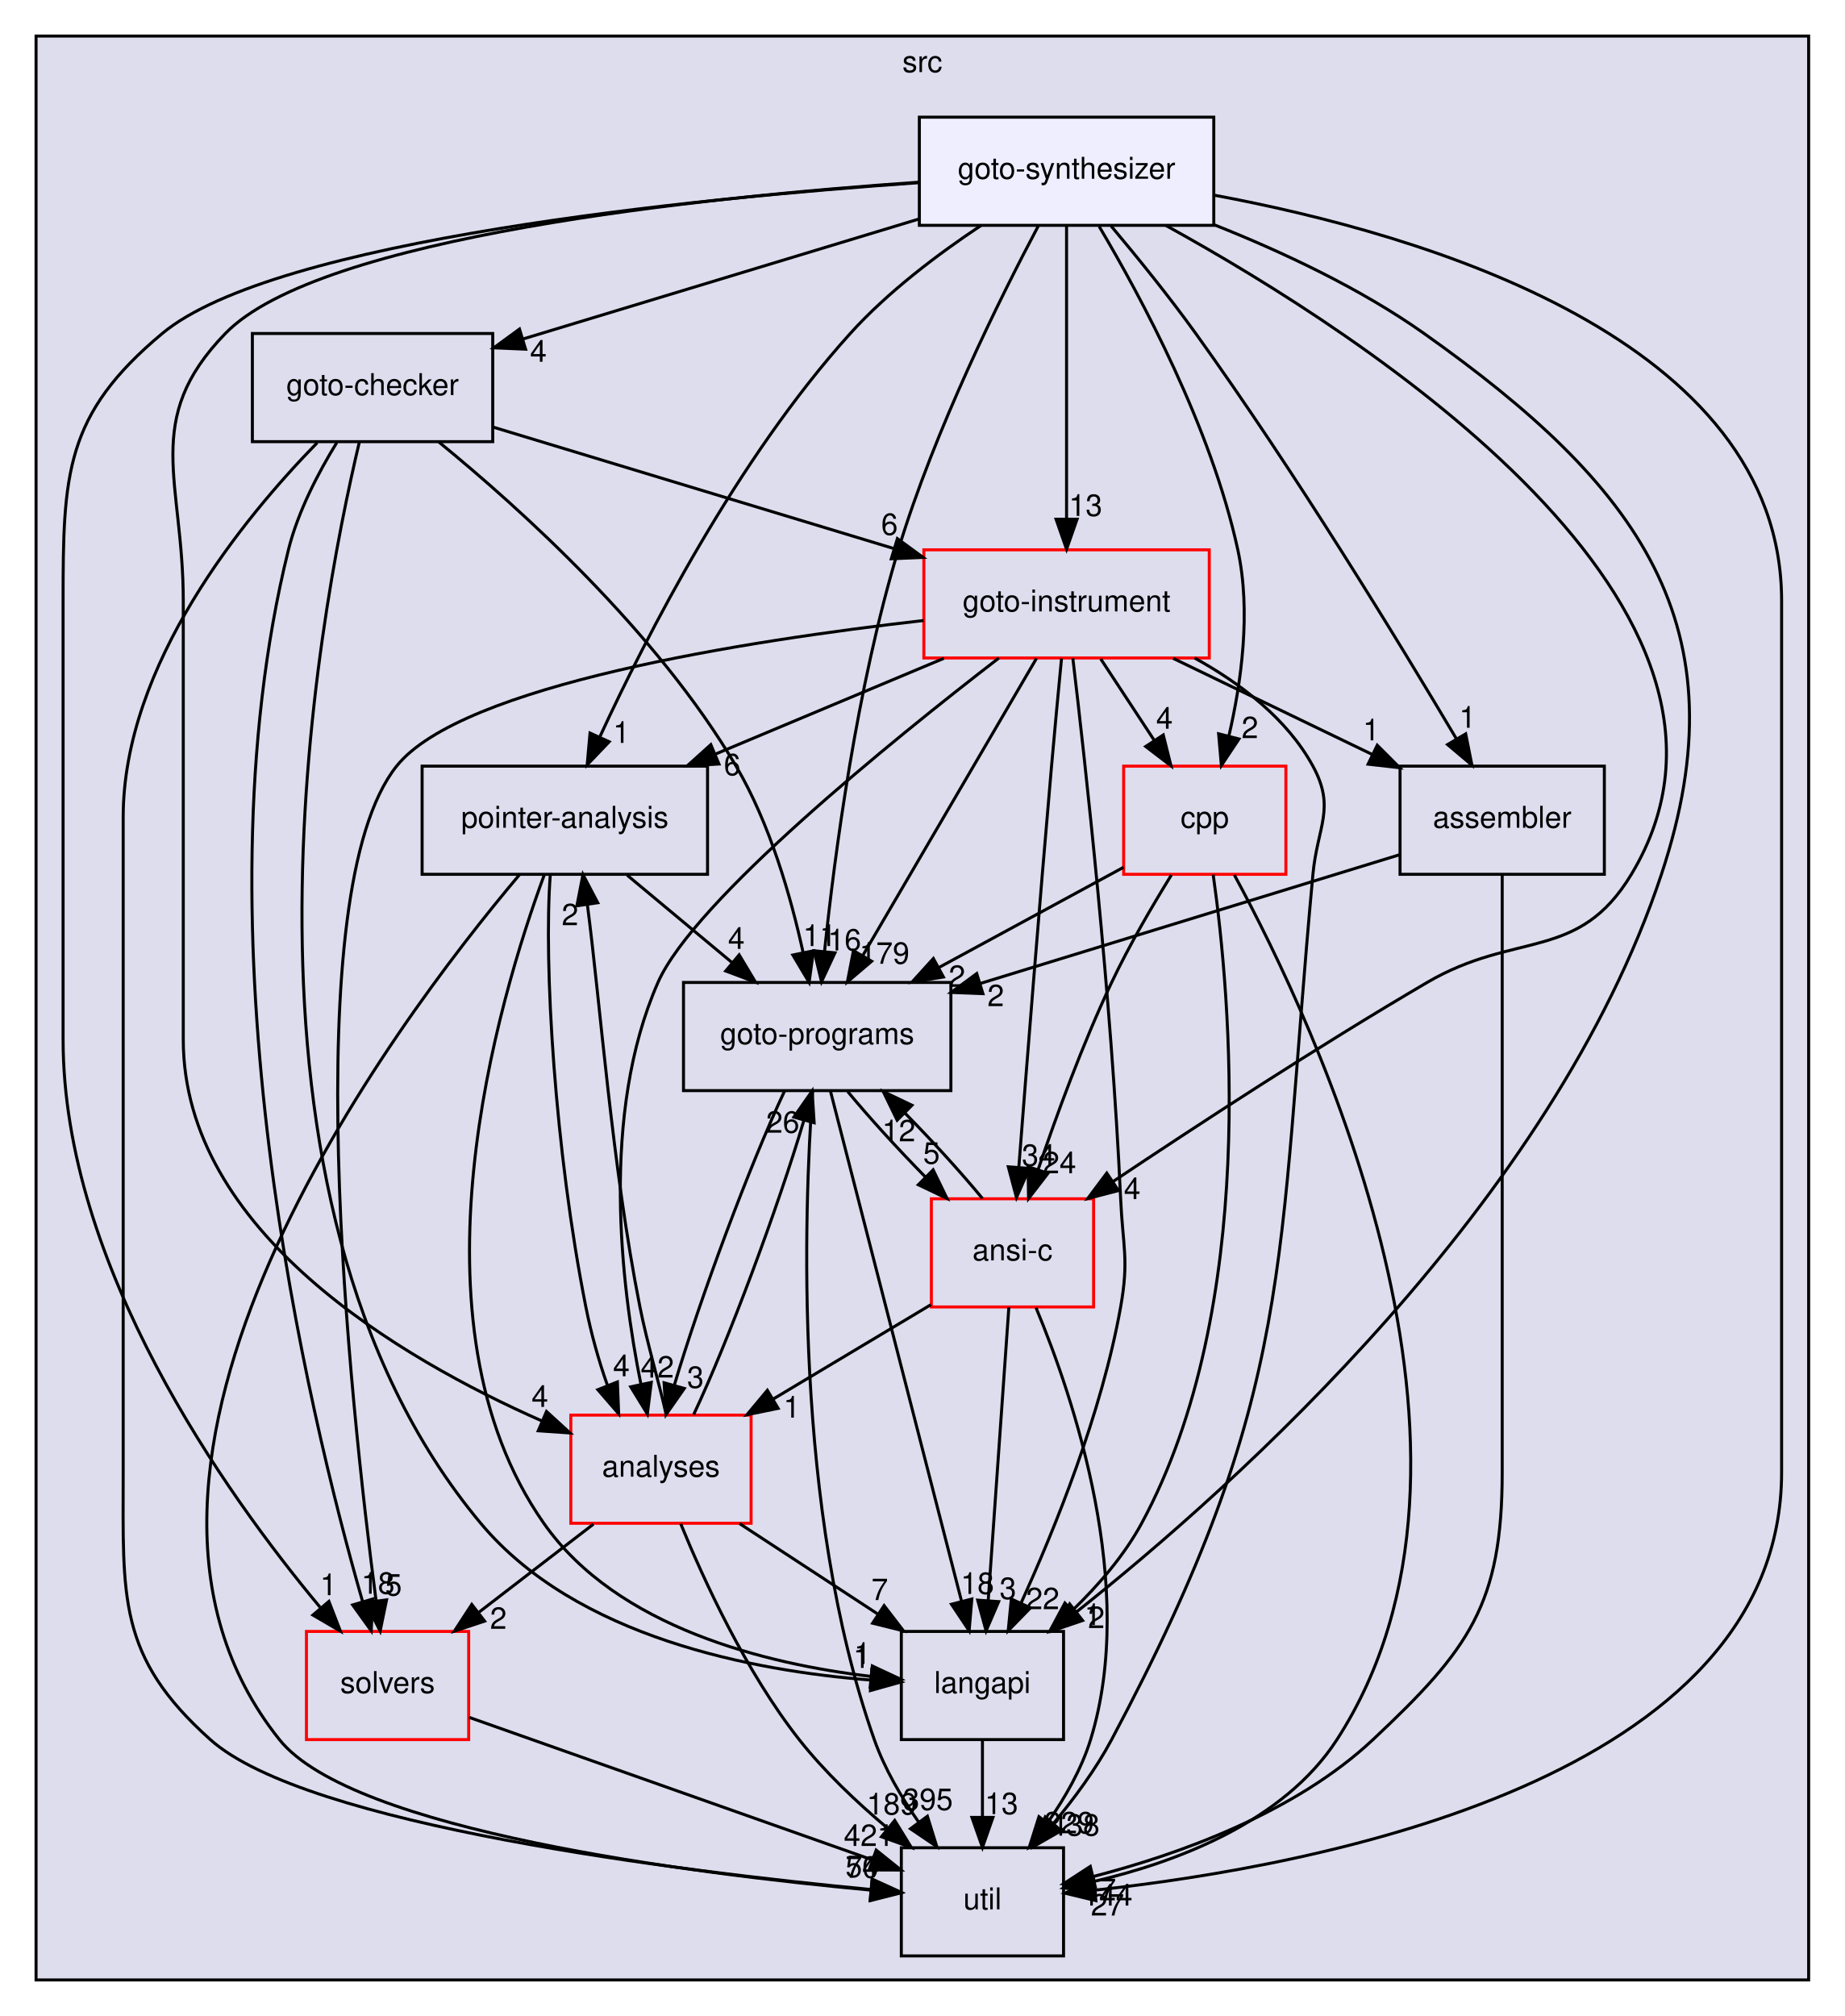
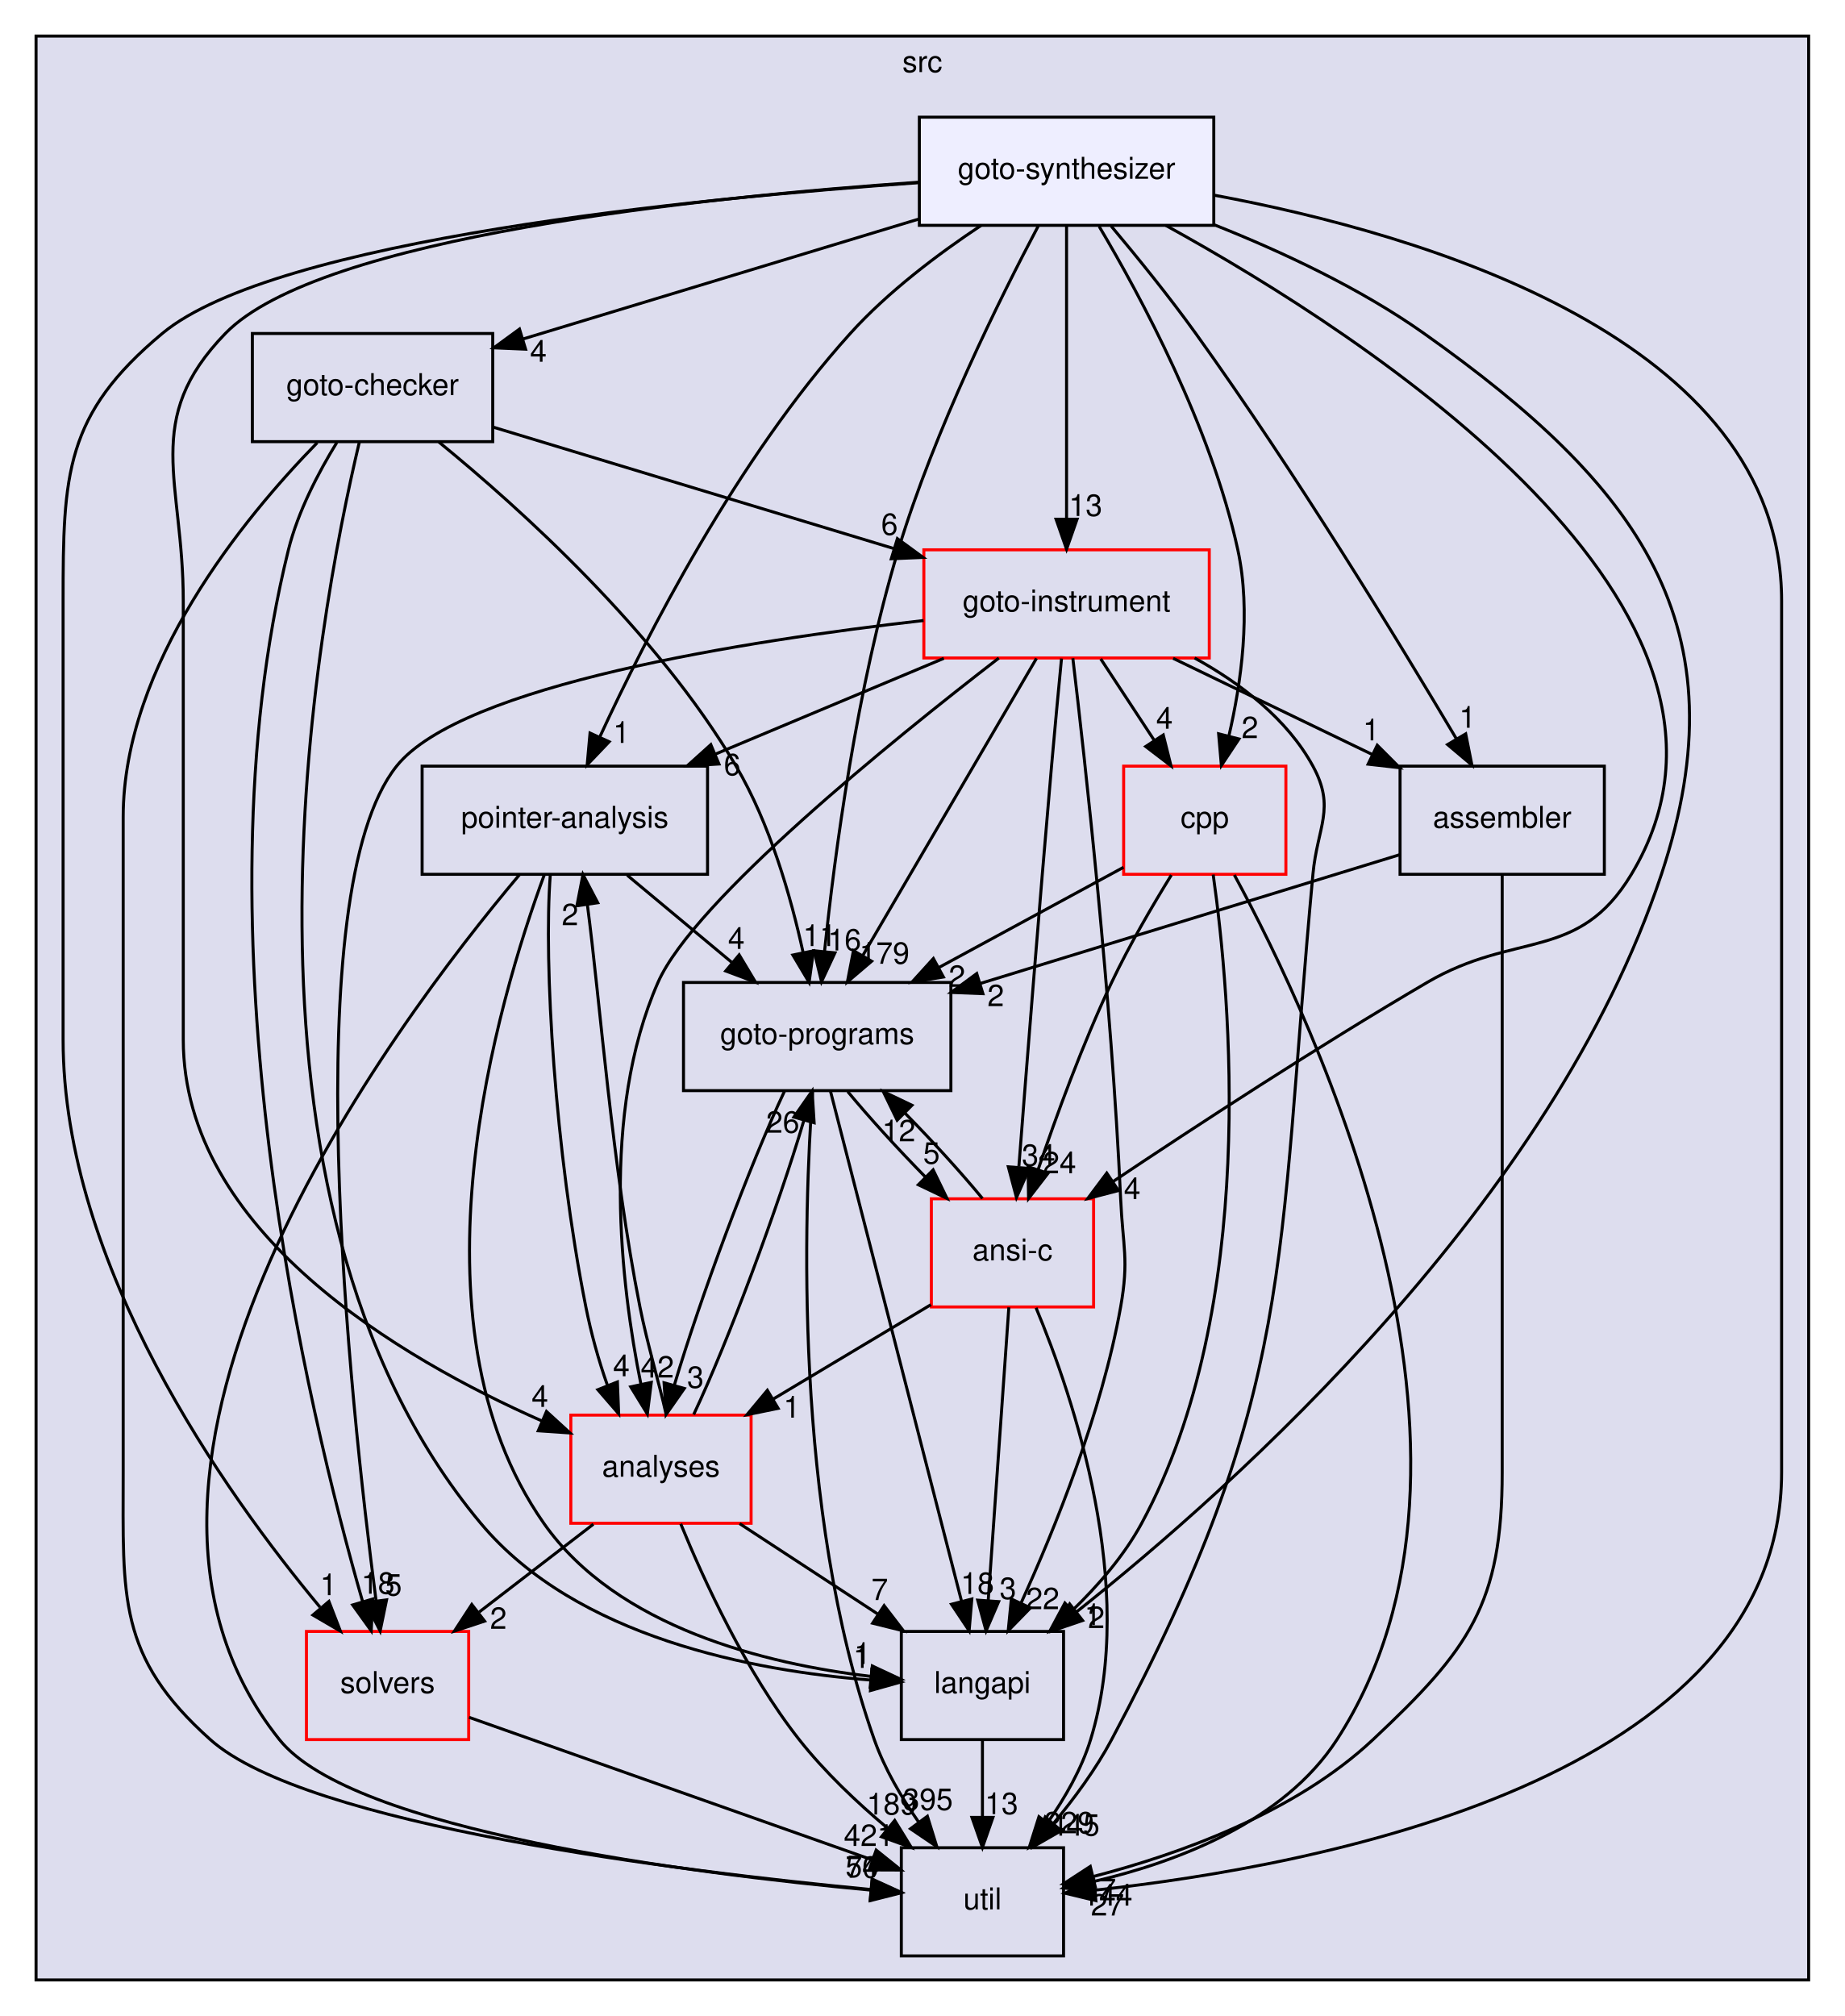
<svg xmlns="http://www.w3.org/2000/svg" xmlns:xlink="http://www.w3.org/1999/xlink" width="614pt" height="671pt" viewBox="0.00 0.00 614.00 671.00">
  <g id="graph0" class="graph" transform="scale(1 1) rotate(0) translate(4 667)">
    <g id="clust1" class="cluster">
      <g id="a_clust1">
        <a xlink:href="dir_68267d1309a1af8e8297ef4c3efbcdba.html" target="_top" xlink:title="src">
          <polygon fill="#ddddee" stroke="black" points="8,-8 8,-655 598,-655 598,-8 8,-8" />
          <text text-anchor="middle" x="303" y="-643" font-family="Helvetica,sans-Serif" font-size="10.00">src</text>
        </a>
      </g>
    </g>
    <g id="node1" class="node">
      <g id="a_node1">
        <a xlink:href="dir_0ae8a7d84de7430323d0a8da6a53a1ca.html" target="_top" xlink:title="pointer-analysis">
          <polygon fill="none" stroke="black" points="231.5,-412 136.5,-412 136.5,-376 231.5,-376 231.5,-412" />
          <text text-anchor="middle" x="184" y="-391.5" font-family="Helvetica,sans-Serif" font-size="10.00">pointer-analysis</text>
        </a>
      </g>
    </g>
    <g id="node3" class="node">
      <g id="a_node3">
        <a xlink:href="dir_245199dd16b1f3757d78c9dc7747589d.html" target="_top" xlink:title="langapi">
          <polygon fill="none" stroke="black" points="350,-124 296,-124 296,-88 350,-88 350,-124" />
          <text text-anchor="middle" x="323" y="-103.5" font-family="Helvetica,sans-Serif" font-size="10.00">langapi</text>
        </a>
      </g>
    </g>
    <g id="edge33" class="edge">
      <path fill="none" stroke="black" d="M177.16,-375.83C161.88,-334.37 129.85,-227.28 177,-160 201.4,-125.18 251.14,-113.15 285.74,-109.04" />
      <polygon fill="black" stroke="black" points="286.35,-112.5 295.95,-108 285.64,-105.53 286.35,-112.5" />
      <g id="a_edge33-headlabel">
        <a xlink:href="dir_000034_000029.html" target="_top" xlink:title="1">
          <text text-anchor="middle" x="283.06" y="-113.18" font-family="Helvetica,sans-Serif" font-size="10.00">1</text>
        </a>
      </g>
    </g>
    <g id="node6" class="node">
      <g id="a_node6">
        <a xlink:href="dir_807c5b2c83e0c14a10083f60cf67ca05.html" target="_top" xlink:title="goto-programs">
          <polygon fill="none" stroke="black" points="312.5,-340 223.5,-340 223.5,-304 312.5,-304 312.5,-340" />
          <text text-anchor="middle" x="268" y="-319.5" font-family="Helvetica,sans-Serif" font-size="10.00">goto-programs</text>
        </a>
      </g>
    </g>
    <g id="edge34" class="edge">
      <path fill="none" stroke="black" d="M204.76,-375.7C215.24,-366.97 228.11,-356.24 239.5,-346.75" />
      <polygon fill="black" stroke="black" points="242.03,-349.19 247.47,-340.1 237.55,-343.82 242.03,-349.19" />
      <g id="a_edge34-headlabel">
        <a xlink:href="dir_000034_000024.html" target="_top" xlink:title="4">
          <text text-anchor="middle" x="241.09" y="-351.18" font-family="Helvetica,sans-Serif" font-size="10.00">4</text>
        </a>
      </g>
    </g>
    <g id="node7" class="node">
      <g id="a_node7">
        <a xlink:href="dir_b7878ad5ecbf2506f4125b9d34c97e45.html" target="_top" xlink:title="util">
          <polygon fill="none" stroke="black" points="350,-52 296,-52 296,-16 350,-16 350,-52" />
          <text text-anchor="middle" x="323" y="-31.5" font-family="Helvetica,sans-Serif" font-size="10.00">util</text>
        </a>
      </g>
    </g>
    <g id="edge35" class="edge">
      <path fill="none" stroke="black" d="M168.86,-375.81C126.8,-325.94 16.31,-179 89,-88 113.22,-57.68 226.13,-43.42 285.81,-37.9" />
      <polygon fill="black" stroke="black" points="286.3,-41.37 295.95,-37 285.68,-34.4 286.3,-41.37" />
      <g id="a_edge35-headlabel">
        <a xlink:href="dir_000034_000036.html" target="_top" xlink:title="70">
          <text text-anchor="middle" x="282.97" y="-42.02" font-family="Helvetica,sans-Serif" font-size="10.00">70</text>
        </a>
      </g>
    </g>
    <g id="node8" class="node">
      <g id="a_node8">
        <a xlink:href="dir_ba7b98ca4ba342c6303fef7df3e3d6c7.html" target="_top" xlink:title="analyses">
          <polygon fill="none" stroke="red" points="246,-196 186,-196 186,-160 246,-160 246,-196" />
          <text text-anchor="middle" x="216" y="-175.5" font-family="Helvetica,sans-Serif" font-size="10.00">analyses</text>
        </a>
      </g>
    </g>
    <g id="edge36" class="edge">
      <path fill="none" stroke="black" d="M179.17,-375.92C176.9,-346.34 180.71,-283.8 191,-232 192.7,-223.42 195.22,-214.24 198.16,-205.98" />
      <polygon fill="black" stroke="black" points="201.5,-207.04 201.92,-196.45 194.99,-204.46 201.5,-207.04" />
      <g id="a_edge36-headlabel">
        <a xlink:href="dir_000034_000011.html" target="_top" xlink:title="4">
          <text text-anchor="middle" x="202.82" y="-208.92" font-family="Helvetica,sans-Serif" font-size="10.00">4</text>
        </a>
      </g>
    </g>
    <g id="node2" class="node">
      <g id="a_node2">
        <a xlink:href="dir_19373f467389307dc54ab8a6e9e19559.html" target="_top" xlink:title="solvers">
          <polygon fill="none" stroke="red" points="152,-124 98,-124 98,-88 152,-88 152,-124" />
          <text text-anchor="middle" x="125" y="-103.5" font-family="Helvetica,sans-Serif" font-size="10.00">solvers</text>
        </a>
      </g>
    </g>
    <g id="edge1" class="edge">
      <path fill="none" stroke="black" d="M152.12,-95.41C186.83,-83.14 247.11,-61.83 286.01,-48.08" />
      <polygon fill="black" stroke="black" points="287.63,-51.22 295.89,-44.58 285.3,-44.62 287.63,-51.22" />
      <g id="a_edge1-headlabel">
        <a xlink:href="dir_000035_000036.html" target="_top" xlink:title="421">
          <text text-anchor="middle" x="285.19" y="-52.59" font-family="Helvetica,sans-Serif" font-size="10.00">421</text>
        </a>
      </g>
    </g>
    <g id="edge26" class="edge">
      <path fill="none" stroke="black" d="M323,-87.7C323,-79.98 323,-70.71 323,-62.11" />
      <polygon fill="black" stroke="black" points="326.5,-62.1 323,-52.1 319.5,-62.1 326.5,-62.1" />
      <g id="a_edge26-headlabel">
        <a xlink:href="dir_000029_000036.html" target="_top" xlink:title="13">
          <text text-anchor="middle" x="329.34" y="-63.2" font-family="Helvetica,sans-Serif" font-size="10.00">13</text>
        </a>
      </g>
    </g>
    <g id="node4" class="node">
      <g id="a_node4">
        <a xlink:href="dir_4cd183c173ff5cfcfce420f655b591bf.html" target="_top" xlink:title="goto-instrument">
          <polygon fill="none" stroke="red" points="398.5,-484 303.5,-484 303.5,-448 398.5,-448 398.5,-484" />
          <text text-anchor="middle" x="351" y="-463.5" font-family="Helvetica,sans-Serif" font-size="10.00">goto-instrument</text>
        </a>
      </g>
    </g>
    <g id="edge2" class="edge">
      <path fill="none" stroke="black" d="M310.15,-447.88C287.22,-438.26 258.42,-426.19 234.13,-416.01" />
      <polygon fill="black" stroke="black" points="235.3,-412.71 224.72,-412.07 232.59,-419.16 235.3,-412.71" />
      <g id="a_edge2-headlabel">
        <a xlink:href="dir_000023_000034.html" target="_top" xlink:title="6">
          <text text-anchor="middle" x="239.71" y="-408.98" font-family="Helvetica,sans-Serif" font-size="10.00">6</text>
        </a>
      </g>
    </g>
    <g id="edge3" class="edge">
      <path fill="none" stroke="black" d="M303.41,-460.47C244.58,-453.78 149.57,-439.02 128,-412 94.28,-369.76 112.43,-200.95 121.17,-134.28" />
      <polygon fill="black" stroke="black" points="124.67,-134.51 122.53,-124.14 117.73,-133.58 124.67,-134.51" />
      <g id="a_edge3-headlabel">
        <a xlink:href="dir_000023_000035.html" target="_top" xlink:title="5">
          <text text-anchor="middle" x="127" y="-135.95" font-family="Helvetica,sans-Serif" font-size="10.00">5</text>
        </a>
      </g>
    </g>
    <g id="edge4" class="edge">
      <path fill="none" stroke="black" d="M353.09,-447.91C357.15,-413.78 365.96,-334.73 369,-268 369.73,-252.02 371.81,-247.75 369,-232 362.7,-196.63 347.1,-158.15 335.81,-133.36" />
      <polygon fill="black" stroke="black" points="338.97,-131.84 331.58,-124.25 332.62,-134.8 338.97,-131.84" />
      <g id="a_edge4-headlabel">
        <a xlink:href="dir_000023_000029.html" target="_top" xlink:title="22">
          <text text-anchor="middle" x="343.06" y="-131.41" font-family="Helvetica,sans-Serif" font-size="10.00">22</text>
        </a>
      </g>
    </g>
    <g id="edge5" class="edge">
      <path fill="none" stroke="black" d="M340.99,-447.87C326.59,-423.24 299.94,-377.64 283.13,-348.88" />
      <polygon fill="black" stroke="black" points="286.12,-347.06 278.05,-340.19 280.07,-350.59 286.12,-347.06" />
      <g id="a_edge5-headlabel">
        <a xlink:href="dir_000023_000024.html" target="_top" xlink:title="179">
          <text text-anchor="middle" x="290.38" y="-346.23" font-family="Helvetica,sans-Serif" font-size="10.00">179</text>
        </a>
      </g>
    </g>
    <g id="edge6" class="edge">
      <path fill="none" stroke="black" d="M393.62,-447.99C408.87,-439.58 424.41,-427.78 433,-412 440.65,-397.95 434.48,-391.93 433,-376 420.84,-245.15 427.74,-204.01 366,-88 360.77,-78.17 353.58,-68.42 346.59,-60.01" />
      <polygon fill="black" stroke="black" points="349.19,-57.67 340,-52.4 343.9,-62.25 349.19,-57.67" />
      <g id="a_edge6-headlabel">
-         <a xlink:href="dir_000023_000036.html" target="_top" xlink:title="438">
-           <text text-anchor="middle" x="353.69" y="-56.03" font-family="Helvetica,sans-Serif" font-size="10.00">438</text>
+         <a xlink:href="dir_000023_000036.html" target="_top" xlink:title="445">
+           <text text-anchor="middle" x="353.69" y="-56.03" font-family="Helvetica,sans-Serif" font-size="10.00">445</text>
        </a>
      </g>
    </g>
    <g id="edge7" class="edge">
      <path fill="none" stroke="black" d="M328.46,-447.98C292.99,-420.63 226.96,-367.23 215,-340 195.83,-296.35 202.65,-239.41 209.33,-206.25" />
      <polygon fill="black" stroke="black" points="212.78,-206.89 211.47,-196.37 205.93,-205.41 212.78,-206.89" />
      <g id="a_edge7-headlabel">
        <a xlink:href="dir_000023_000011.html" target="_top" xlink:title="42">
          <text text-anchor="middle" x="214.79" y="-208.5" font-family="Helvetica,sans-Serif" font-size="10.00">42</text>
        </a>
      </g>
    </g>
    <g id="node9" class="node">
      <g id="a_node9">
        <a xlink:href="dir_d01cd18d7c243e1a03923a469af6c29b.html" target="_top" xlink:title="assembler">
          <polygon fill="none" stroke="black" points="530,-412 462,-412 462,-376 530,-376 530,-412" />
          <text text-anchor="middle" x="496" y="-391.5" font-family="Helvetica,sans-Serif" font-size="10.00">assembler</text>
        </a>
      </g>
    </g>
    <g id="edge8" class="edge">
      <path fill="none" stroke="black" d="M386.47,-447.88C406.48,-438.22 431.64,-426.07 452.79,-415.86" />
      <polygon fill="black" stroke="black" points="454.41,-418.96 461.89,-411.47 451.37,-412.66 454.41,-418.96" />
      <g id="a_edge8-headlabel">
        <a xlink:href="dir_000023_000013.html" target="_top" xlink:title="1">
          <text text-anchor="middle" x="452.41" y="-420.58" font-family="Helvetica,sans-Serif" font-size="10.00">1</text>
        </a>
      </g>
    </g>
    <g id="node10" class="node">
      <g id="a_node10">
        <a xlink:href="dir_dfdbda394c3f7a3aa55229f33a559c41.html" target="_top" xlink:title="cpp">
          <polygon fill="none" stroke="red" points="424,-412 370,-412 370,-376 424,-376 424,-412" />
          <text text-anchor="middle" x="397" y="-391.5" font-family="Helvetica,sans-Serif" font-size="10.00">cpp</text>
        </a>
      </g>
    </g>
    <g id="edge9" class="edge">
      <path fill="none" stroke="black" d="M362.37,-447.7C367.72,-439.56 374.2,-429.69 380.11,-420.7" />
      <polygon fill="black" stroke="black" points="383.19,-422.38 385.76,-412.1 377.34,-418.54 383.19,-422.38" />
      <g id="a_edge9-headlabel">
        <a xlink:href="dir_000023_000016.html" target="_top" xlink:title="4">
          <text text-anchor="middle" x="383.59" y="-424.45" font-family="Helvetica,sans-Serif" font-size="10.00">4</text>
        </a>
      </g>
    </g>
    <g id="node11" class="node">
      <g id="a_node11">
        <a xlink:href="dir_f88182c44268ef6b082d02d66ccc5f99.html" target="_top" xlink:title="ansi-c">
          <polygon fill="none" stroke="red" points="360,-268 306,-268 306,-232 360,-232 360,-268" />
          <text text-anchor="middle" x="333" y="-247.5" font-family="Helvetica,sans-Serif" font-size="10.00">ansi-c</text>
        </a>
      </g>
    </g>
    <g id="edge10" class="edge">
      <path fill="none" stroke="black" d="M349.32,-447.82C348.32,-437.45 347.05,-423.97 346,-412 341.91,-365.27 337.61,-310.87 335.13,-278.77" />
      <polygon fill="black" stroke="black" points="338.59,-278.1 334.33,-268.4 331.61,-278.64 338.59,-278.1" />
      <g id="a_edge10-headlabel">
        <a xlink:href="dir_000023_000012.html" target="_top" xlink:title="34">
          <text text-anchor="middle" x="341.69" y="-278.96" font-family="Helvetica,sans-Serif" font-size="10.00">34</text>
        </a>
      </g>
    </g>
    <g id="node5" class="node">
      <g id="a_node5">
        <a xlink:href="dir_647f57bb6fbe01dbee6443af3bb1115a.html" target="_top" xlink:title="goto-checker">
          <polygon fill="none" stroke="black" points="160,-556 80,-556 80,-520 160,-520 160,-556" />
          <text text-anchor="middle" x="120" y="-535.5" font-family="Helvetica,sans-Serif" font-size="10.00">goto-checker</text>
        </a>
      </g>
    </g>
    <g id="edge37" class="edge">
      <path fill="none" stroke="black" d="M108.11,-519.72C101.99,-509.76 95.16,-496.73 92,-484 60.24,-355.9 98.64,-196.71 116.65,-134.09" />
      <polygon fill="black" stroke="black" points="120.09,-134.8 119.56,-124.22 113.38,-132.82 120.09,-134.8" />
      <g id="a_edge37-headlabel">
        <a xlink:href="dir_000020_000035.html" target="_top" xlink:title="18">
          <text text-anchor="middle" x="121.8" y="-136.55" font-family="Helvetica,sans-Serif" font-size="10.00">18</text>
        </a>
      </g>
    </g>
    <g id="edge38" class="edge">
      <path fill="none" stroke="black" d="M115.6,-519.84C101.74,-461.55 65.13,-268.72 156,-160 187.83,-121.92 246.92,-110.85 285.6,-107.83" />
      <polygon fill="black" stroke="black" points="286.17,-111.3 295.92,-107.18 285.72,-104.32 286.17,-111.3" />
      <g id="a_edge38-headlabel">
        <a xlink:href="dir_000020_000029.html" target="_top" xlink:title="1">
          <text text-anchor="middle" x="282.76" y="-111.86" font-family="Helvetica,sans-Serif" font-size="10.00">1</text>
        </a>
      </g>
    </g>
    <g id="edge39" class="edge">
      <path fill="none" stroke="black" d="M160.24,-524.81C197.1,-513.64 252.07,-496.98 293.54,-484.41" />
      <polygon fill="black" stroke="black" points="294.69,-487.72 303.24,-481.47 292.66,-481.02 294.69,-487.72" />
      <g id="a_edge39-headlabel">
        <a xlink:href="dir_000020_000023.html" target="_top" xlink:title="6">
          <text text-anchor="middle" x="292.07" y="-488.98" font-family="Helvetica,sans-Serif" font-size="10.00">6</text>
        </a>
      </g>
    </g>
    <g id="edge40" class="edge">
      <path fill="none" stroke="black" d="M142.02,-519.92C169.09,-497.81 214.66,-456.77 241,-412 252.29,-392.81 259.26,-368.46 263.28,-350.08" />
      <polygon fill="black" stroke="black" points="266.75,-350.53 265.31,-340.04 259.89,-349.14 266.75,-350.53" />
      <g id="a_edge40-headlabel">
        <a xlink:href="dir_000020_000024.html" target="_top" xlink:title="11">
          <text text-anchor="middle" x="268.82" y="-352.12" font-family="Helvetica,sans-Serif" font-size="10.00">11</text>
        </a>
      </g>
    </g>
    <g id="edge41" class="edge">
      <path fill="none" stroke="black" d="M101.58,-519.64C77.13,-494.62 37,-445.83 37,-395 37,-395 37,-395 37,-177 37,-135.4 34.99,-115.73 66,-88 98.02,-59.37 222.34,-44.16 285.59,-38.13" />
      <polygon fill="black" stroke="black" points="286.28,-41.58 295.92,-37.18 285.64,-34.61 286.28,-41.58" />
      <g id="a_edge41-headlabel">
        <a xlink:href="dir_000020_000036.html" target="_top" xlink:title="54">
          <text text-anchor="middle" x="282.97" y="-42.24" font-family="Helvetica,sans-Serif" font-size="10.00">54</text>
        </a>
      </g>
    </g>
    <g id="edge11" class="edge">
      <path fill="none" stroke="black" d="M272.41,-303.85C281.94,-266.75 304.54,-178.81 316.03,-134.1" />
      <polygon fill="black" stroke="black" points="319.47,-134.79 318.57,-124.23 312.69,-133.05 319.47,-134.79" />
      <g id="a_edge11-headlabel">
        <a xlink:href="dir_000024_000029.html" target="_top" xlink:title="18">
          <text text-anchor="middle" x="321.33" y="-136.48" font-family="Helvetica,sans-Serif" font-size="10.00">18</text>
        </a>
      </g>
    </g>
    <g id="edge12" class="edge">
      <path fill="none" stroke="black" d="M266.48,-303.72C263.61,-264.2 259.94,-164.74 287,-88 290.4,-78.35 296.01,-68.78 301.8,-60.49" />
      <polygon fill="black" stroke="black" points="304.68,-62.49 307.82,-52.37 299.05,-58.32 304.68,-62.49" />
      <g id="a_edge12-headlabel">
        <a xlink:href="dir_000024_000036.html" target="_top" xlink:title="395">
          <text text-anchor="middle" x="304.83" y="-64.57" font-family="Helvetica,sans-Serif" font-size="10.00">395</text>
        </a>
      </g>
    </g>
    <g id="edge13" class="edge">
      <path fill="none" stroke="black" d="M257.14,-303.87C245.67,-279.56 229,-234.82 220.46,-206.01" />
      <polygon fill="black" stroke="black" points="223.77,-204.87 217.7,-196.19 217.03,-206.76 223.77,-204.87" />
      <g id="a_edge13-headlabel">
        <a xlink:href="dir_000024_000011.html" target="_top" xlink:title="3">
          <text text-anchor="middle" x="227.48" y="-205.07" font-family="Helvetica,sans-Serif" font-size="10.00">3</text>
        </a>
      </g>
    </g>
    <g id="edge14" class="edge">
      <path fill="none" stroke="black" d="M278.15,-303.7C285.22,-295.14 294.77,-284.66 303.97,-275.3" />
      <polygon fill="black" stroke="black" points="306.59,-277.63 311.22,-268.1 301.66,-272.67 306.59,-277.63" />
      <g id="a_edge14-headlabel">
        <a xlink:href="dir_000024_000012.html" target="_top" xlink:title="5">
          <text text-anchor="middle" x="306.04" y="-279.68" font-family="Helvetica,sans-Serif" font-size="10.00">5</text>
        </a>
      </g>
    </g>
    <g id="edge42" class="edge">
      <path fill="none" stroke="black" d="M217.67,-196.45C215.4,-206.68 211.4,-219.93 209,-232 199.75,-278.53 195.74,-333.75 191.5,-365.93" />
      <polygon fill="black" stroke="black" points="188.02,-365.52 190.04,-375.92 194.95,-366.53 188.02,-365.52" />
      <g id="a_edge42-headlabel">
        <a xlink:href="dir_000011_000034.html" target="_top" xlink:title="2">
          <text text-anchor="middle" x="185.73" y="-359.05" font-family="Helvetica,sans-Serif" font-size="10.00">2</text>
        </a>
      </g>
    </g>
    <g id="edge43" class="edge">
      <path fill="none" stroke="black" d="M193.51,-159.7C182.04,-150.88 167.94,-140.03 155.52,-130.47" />
      <polygon fill="black" stroke="black" points="157.3,-127.43 147.24,-124.1 153.03,-132.98 157.3,-127.43" />
      <g id="a_edge43-headlabel">
        <a xlink:href="dir_000011_000035.html" target="_top" xlink:title="2">
          <text text-anchor="middle" x="161.88" y="-124.87" font-family="Helvetica,sans-Serif" font-size="10.00">2</text>
        </a>
      </g>
    </g>
    <g id="edge44" class="edge">
      <path fill="none" stroke="black" d="M242.18,-159.88C256.04,-150.81 273.24,-139.55 288.21,-129.76" />
      <polygon fill="black" stroke="black" points="290.27,-132.59 296.72,-124.19 286.44,-126.74 290.27,-132.59" />
      <g id="a_edge44-headlabel">
        <a xlink:href="dir_000011_000029.html" target="_top" xlink:title="7">
          <text text-anchor="middle" x="288.82" y="-134.44" font-family="Helvetica,sans-Serif" font-size="10.00">7</text>
        </a>
      </g>
    </g>
    <g id="edge45" class="edge">
      <path fill="none" stroke="black" d="M226.89,-196.19C238.37,-220.53 255.03,-265.28 263.56,-294.06" />
      <polygon fill="black" stroke="black" points="260.24,-295.19 266.31,-303.87 266.98,-293.3 260.24,-295.19" />
      <g id="a_edge45-headlabel">
        <a xlink:href="dir_000011_000024.html" target="_top" xlink:title="26">
          <text text-anchor="middle" x="256.54" y="-289.99" font-family="Helvetica,sans-Serif" font-size="10.00">26</text>
        </a>
      </g>
    </g>
    <g id="edge46" class="edge">
      <path fill="none" stroke="black" d="M222.58,-159.81C230.28,-141.01 244.26,-110.56 262,-88 270.42,-77.3 281.22,-67.09 291.39,-58.54" />
      <polygon fill="black" stroke="black" points="293.8,-61.09 299.35,-52.07 289.38,-55.66 293.8,-61.09" />
      <g id="a_edge46-headlabel">
        <a xlink:href="dir_000011_000036.html" target="_top" xlink:title="189">
          <text text-anchor="middle" x="292.8" y="-63.06" font-family="Helvetica,sans-Serif" font-size="10.00">189</text>
        </a>
      </g>
    </g>
    <g id="edge31" class="edge">
      <path fill="none" stroke="black" d="M461.87,-382.52C424.99,-371.2 365.7,-352.99 322.38,-339.7" />
      <polygon fill="black" stroke="black" points="323.16,-336.27 312.57,-336.68 321.1,-342.96 323.16,-336.27" />
      <g id="a_edge31-headlabel">
        <a xlink:href="dir_000013_000024.html" target="_top" xlink:title="2">
          <text text-anchor="middle" x="327.43" y="-332.11" font-family="Helvetica,sans-Serif" font-size="10.00">2</text>
        </a>
      </g>
    </g>
    <g id="edge32" class="edge">
      <path fill="none" stroke="black" d="M496,-375.95C496,-349.29 496,-296.11 496,-251 496,-251 496,-251 496,-177 496,-133.07 485.03,-118.07 453,-88 427.05,-63.63 388.39,-49.82 359.97,-42.45" />
      <polygon fill="black" stroke="black" points="360.56,-38.99 350.01,-40.01 358.9,-45.79 360.56,-38.99" />
      <g id="a_edge32-headlabel">
        <a xlink:href="dir_000013_000036.html" target="_top" xlink:title="7">
          <text text-anchor="middle" x="364.72" y="-34.58" font-family="Helvetica,sans-Serif" font-size="10.00">7</text>
        </a>
      </g>
    </g>
    <g id="edge47" class="edge">
      <path fill="none" stroke="black" d="M399.8,-375.91C405.53,-335.52 415,-232.18 376,-160 370.21,-149.29 361.57,-139.32 352.94,-130.99" />
      <polygon fill="black" stroke="black" points="355.17,-128.29 345.43,-124.11 350.44,-133.45 355.17,-128.29" />
      <g id="a_edge47-headlabel">
        <a xlink:href="dir_000016_000029.html" target="_top" xlink:title="1">
          <text text-anchor="middle" x="359.73" y="-126.12" font-family="Helvetica,sans-Serif" font-size="10.00">1</text>
        </a>
      </g>
    </g>
    <g id="edge48" class="edge">
      <path fill="none" stroke="black" d="M369.96,-378.33C352.15,-368.66 328.5,-355.83 308.47,-344.96" />
      <polygon fill="black" stroke="black" points="310.01,-341.82 299.55,-340.12 306.67,-347.97 310.01,-341.82" />
      <g id="a_edge48-headlabel">
        <a xlink:href="dir_000016_000024.html" target="_top" xlink:title="2">
          <text text-anchor="middle" x="314.53" y="-338.53" font-family="Helvetica,sans-Serif" font-size="10.00">2</text>
        </a>
      </g>
    </g>
    <g id="edge49" class="edge">
      <path fill="none" stroke="black" d="M406.85,-375.78C433.65,-326.45 501.89,-182.1 441,-88 423.26,-60.58 387.6,-47.21 360.1,-40.78" />
      <polygon fill="black" stroke="black" points="360.52,-37.29 350.01,-38.63 359.07,-44.14 360.52,-37.29" />
      <g id="a_edge49-headlabel">
        <a xlink:href="dir_000016_000036.html" target="_top" xlink:title="144">
          <text text-anchor="middle" x="364.63" y="-32.76" font-family="Helvetica,sans-Serif" font-size="10.00">144</text>
        </a>
      </g>
    </g>
    <g id="edge50" class="edge">
      <path fill="none" stroke="black" d="M385.88,-375.75C379.59,-365.58 371.84,-352.33 366,-340 356.35,-319.61 347.58,-295.58 341.51,-277.63" />
      <polygon fill="black" stroke="black" points="344.82,-276.48 338.35,-268.09 338.18,-278.68 344.82,-276.48" />
      <g id="a_edge50-headlabel">
        <a xlink:href="dir_000016_000012.html" target="_top" xlink:title="24">
          <text text-anchor="middle" x="348.65" y="-276.5" font-family="Helvetica,sans-Serif" font-size="10.00">24</text>
        </a>
      </g>
    </g>
    <g id="edge27" class="edge">
      <path fill="none" stroke="black" d="M331.79,-231.87C330.09,-207.67 326.96,-163.21 324.93,-134.39" />
      <polygon fill="black" stroke="black" points="328.4,-133.92 324.21,-124.19 321.42,-134.41 328.4,-133.92" />
      <g id="a_edge27-headlabel">
        <a xlink:href="dir_000012_000029.html" target="_top" xlink:title="3">
          <text text-anchor="middle" x="331.49" y="-134.8" font-family="Helvetica,sans-Serif" font-size="10.00">3</text>
        </a>
      </g>
    </g>
    <g id="edge28" class="edge">
      <path fill="none" stroke="black" d="M323.01,-268.1C315.98,-276.64 306.45,-287.11 297.24,-296.48" />
      <polygon fill="black" stroke="black" points="294.61,-294.16 289.98,-303.7 299.54,-299.13 294.61,-294.16" />
      <g id="a_edge28-headlabel">
        <a xlink:href="dir_000012_000024.html" target="_top" xlink:title="12">
          <text text-anchor="middle" x="295.15" y="-287.12" font-family="Helvetica,sans-Serif" font-size="10.00">12</text>
        </a>
      </g>
    </g>
    <g id="edge29" class="edge">
      <path fill="none" stroke="black" d="M340.84,-231.73C353.29,-201.86 374.65,-138.88 359,-88 355.99,-78.22 350.49,-68.62 344.68,-60.33" />
      <polygon fill="black" stroke="black" points="347.41,-58.13 338.61,-52.23 341.81,-62.33 347.41,-58.13" />
      <g id="a_edge29-headlabel">
        <a xlink:href="dir_000012_000036.html" target="_top" xlink:title="229">
          <text text-anchor="middle" x="351.83" y="-56.8" font-family="Helvetica,sans-Serif" font-size="10.00">229</text>
        </a>
      </g>
    </g>
    <g id="edge30" class="edge">
      <path fill="none" stroke="black" d="M305.86,-232.76C290.23,-223.41 270.35,-211.52 253.26,-201.29" />
      <polygon fill="black" stroke="black" points="255,-198.25 244.62,-196.12 251.41,-204.26 255,-198.25" />
      <g id="a_edge30-headlabel">
        <a xlink:href="dir_000012_000011.html" target="_top" xlink:title="1">
          <text text-anchor="middle" x="259.54" y="-195.16" font-family="Helvetica,sans-Serif" font-size="10.00">1</text>
        </a>
      </g>
    </g>
    <g id="node12" class="node">
      <g id="a_node12">
        <a xlink:href="dir_07fb78a0b4d496699ca5c92e9ebaed68.html" target="_top" xlink:title="goto-synthesizer">
          <polygon fill="#eeeeff" stroke="black" points="400,-628 302,-628 302,-592 400,-592 400,-628" />
          <text text-anchor="middle" x="351" y="-607.5" font-family="Helvetica,sans-Serif" font-size="10.00">goto-synthesizer</text>
        </a>
      </g>
    </g>
    <g id="edge15" class="edge">
      <path fill="none" stroke="black" d="M322.55,-591.96C308.36,-582.54 291.59,-569.94 279,-556 241.38,-514.35 211.23,-455.51 195.63,-421.7" />
      <polygon fill="black" stroke="black" points="198.76,-420.12 191.44,-412.46 192.39,-423.01 198.76,-420.12" />
      <g id="a_edge15-headlabel">
        <a xlink:href="dir_000026_000034.html" target="_top" xlink:title="1">
          <text text-anchor="middle" x="202.83" y="-419.73" font-family="Helvetica,sans-Serif" font-size="10.00">1</text>
        </a>
      </g>
    </g>
    <g id="edge16" class="edge">
      <path fill="none" stroke="black" d="M301.86,-606.2C226.59,-600.96 87.49,-587.26 50,-556 17.6,-528.98 17,-509.19 17,-467 17,-467 17,-467 17,-321 17,-245.75 70.88,-170.03 102.53,-132.06" />
      <polygon fill="black" stroke="black" points="105.48,-133.99 109.3,-124.1 100.15,-129.45 105.48,-133.99" />
      <g id="a_edge16-headlabel">
        <a xlink:href="dir_000026_000035.html" target="_top" xlink:title="1">
          <text text-anchor="middle" x="105.32" y="-136.07" font-family="Helvetica,sans-Serif" font-size="10.00">1</text>
        </a>
      </g>
    </g>
    <g id="edge17" class="edge">
      <path fill="none" stroke="black" d="M400.22,-592.16C422.61,-583.26 448.78,-571.04 470,-556 541.28,-505.49 576.5,-458.92 549,-376 512.82,-266.92 407.47,-172.68 354.37,-130.54" />
      <polygon fill="black" stroke="black" points="356.34,-127.64 346.31,-124.22 352.03,-133.15 356.34,-127.64" />
      <g id="a_edge17-headlabel">
        <a xlink:href="dir_000026_000029.html" target="_top" xlink:title="2">
          <text text-anchor="middle" x="360.92" y="-125.12" font-family="Helvetica,sans-Serif" font-size="10.00">2</text>
        </a>
      </g>
    </g>
    <g id="edge18" class="edge">
      <path fill="none" stroke="black" d="M351,-591.87C351,-567.67 351,-523.21 351,-494.39" />
      <polygon fill="black" stroke="black" points="354.5,-494.19 351,-484.19 347.5,-494.19 354.5,-494.19" />
      <g id="a_edge18-headlabel">
        <a xlink:href="dir_000026_000023.html" target="_top" xlink:title="13">
          <text text-anchor="middle" x="357.34" y="-495.28" font-family="Helvetica,sans-Serif" font-size="10.00">13</text>
        </a>
      </g>
    </g>
    <g id="edge19" class="edge">
      <path fill="none" stroke="black" d="M301.73,-594.07C262.88,-582.3 208.94,-565.95 169.93,-554.13" />
      <polygon fill="black" stroke="black" points="170.94,-550.78 160.35,-551.23 168.91,-557.48 170.94,-550.78" />
      <g id="a_edge19-headlabel">
        <a xlink:href="dir_000026_000020.html" target="_top" xlink:title="4">
          <text text-anchor="middle" x="175.2" y="-546.6" font-family="Helvetica,sans-Serif" font-size="10.00">4</text>
        </a>
      </g>
    </g>
    <g id="edge20" class="edge">
      <path fill="none" stroke="black" d="M341.56,-591.74C329.04,-568.12 307.11,-524.06 295,-484 281.14,-438.18 273.82,-382.74 270.44,-350.31" />
      <polygon fill="black" stroke="black" points="273.91,-349.85 269.44,-340.25 266.94,-350.55 273.91,-349.85" />
      <g id="a_edge20-headlabel">
        <a xlink:href="dir_000026_000024.html" target="_top" xlink:title="16">
          <text text-anchor="middle" x="277.09" y="-350.65" font-family="Helvetica,sans-Serif" font-size="10.00">16</text>
        </a>
      </g>
    </g>
    <g id="edge21" class="edge">
      <path fill="none" stroke="black" d="M400.03,-602.06C469.7,-589.11 589,-554.21 589,-467 589,-467 589,-467 589,-177 589,-74.72 434.04,-45.85 360.67,-37.91" />
      <polygon fill="black" stroke="black" points="360.76,-34.4 350.46,-36.88 360.06,-41.37 360.76,-34.4" />
      <g id="a_edge21-headlabel">
        <a xlink:href="dir_000026_000036.html" target="_top" xlink:title="27">
          <text text-anchor="middle" x="364.63" y="-29.44" font-family="Helvetica,sans-Serif" font-size="10.00">27</text>
        </a>
      </g>
    </g>
    <g id="edge22" class="edge">
      <path fill="none" stroke="black" d="M301.9,-606.36C230.29,-601.44 102.29,-588.28 71,-556 43.13,-527.25 57,-507.04 57,-467 57,-467 57,-467 57,-321 57,-257.12 129.28,-214.83 176.38,-194.05" />
      <polygon fill="black" stroke="black" points="177.9,-197.21 185.72,-190.06 175.15,-190.77 177.9,-197.21" />
      <g id="a_edge22-headlabel">
        <a xlink:href="dir_000026_000011.html" target="_top" xlink:title="4">
          <text text-anchor="middle" x="175.7" y="-198.73" font-family="Helvetica,sans-Serif" font-size="10.00">4</text>
        </a>
      </g>
    </g>
    <g id="edge23" class="edge">
      <path fill="none" stroke="black" d="M365.86,-591.74C374.4,-581.57 385.15,-568.32 394,-556 427.04,-510.02 461.48,-453.58 480.69,-421.2" />
      <polygon fill="black" stroke="black" points="483.85,-422.74 485.92,-412.35 477.82,-419.18 483.85,-422.74" />
      <g id="a_edge23-headlabel">
        <a xlink:href="dir_000026_000013.html" target="_top" xlink:title="1">
          <text text-anchor="middle" x="484.46" y="-424.78" font-family="Helvetica,sans-Serif" font-size="10.00">1</text>
        </a>
      </g>
    </g>
    <g id="edge24" class="edge">
      <path fill="none" stroke="black" d="M361.85,-591.63C375.76,-568.22 399.14,-524.79 408,-484 412.48,-463.4 409.14,-439.69 405,-421.92" />
      <polygon fill="black" stroke="black" points="408.39,-421.04 402.53,-412.22 401.61,-422.77 408.39,-421.04" />
      <g id="a_edge24-headlabel">
        <a xlink:href="dir_000026_000016.html" target="_top" xlink:title="2">
          <text text-anchor="middle" x="412.03" y="-421.32" font-family="Helvetica,sans-Serif" font-size="10.00">2</text>
        </a>
      </g>
    </g>
    <g id="edge25" class="edge">
      <path fill="none" stroke="black" d="M384.01,-591.98C450.95,-555.1 592.02,-464.06 539,-376 521.36,-346.7 500.51,-357.28 471,-340 434.6,-318.68 394.17,-292.27 366.53,-273.78" />
      <polygon fill="black" stroke="black" points="368.28,-270.74 358.03,-268.07 364.38,-276.55 368.28,-270.74" />
      <g id="a_edge25-headlabel">
        <a xlink:href="dir_000026_000012.html" target="_top" xlink:title="4">
          <text text-anchor="middle" x="372.85" y="-267.88" font-family="Helvetica,sans-Serif" font-size="10.00">4</text>
        </a>
      </g>
    </g>
  </g>
</svg>
